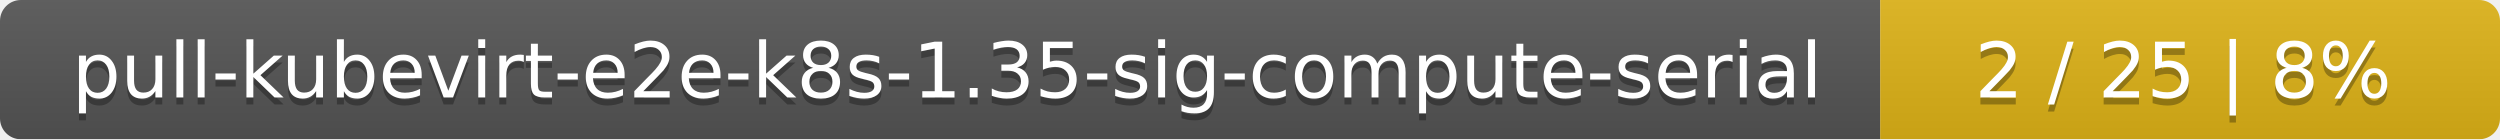
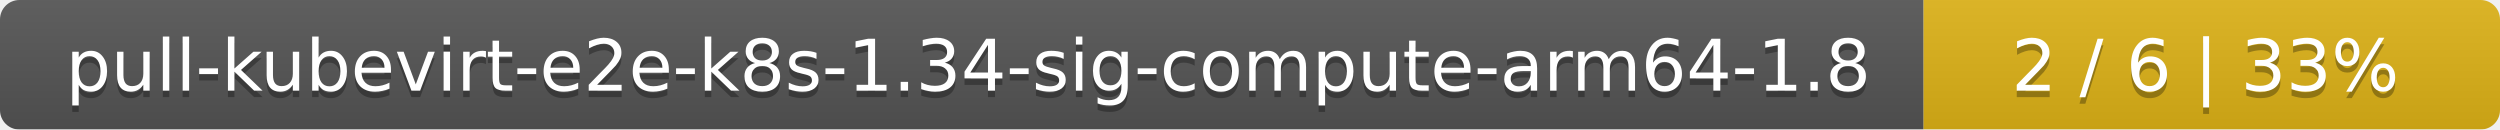
- <svg xmlns="http://www.w3.org/2000/svg" width="359" height="20">
+ <svg xmlns="http://www.w3.org/2000/svg" width="386" height="20">
  <linearGradient id="smooth" x2="0" y2="100%">
    <stop offset="0" stop-color="#bbb" stop-opacity=".1" />
    <stop offset="1" stop-opacity=".1" />
  </linearGradient>
  <mask id="round">
-     <rect width="359" height="20" rx="3" fill="#fff" />
+     <rect width="386" height="20" rx="3" fill="#fff" />
  </mask>
  <g mask="url(#round)">
-     <rect width="270" height="20" fill="#555" />
-     <rect x="270" width="89" height="20" fill="#dfb317" />
-     <rect width="359" height="20" fill="url(#smooth)" />
+     <rect width="297" height="20" fill="#555" />
+     <rect x="297" width="89" height="20" fill="#dfb317" />
+     <rect width="386" height="20" fill="url(#smooth)" />
  </g>
  <g fill="#fff" text-anchor="middle" font-family="DejaVu Sans,Verdana,Geneva,sans-serif" font-size="11">
-     <text x="136" y="15" fill="#010101" fill-opacity=".3">pull-kubevirt-e2e-k8s-1.35-sig-compute-serial</text>
-     <text x="136" y="14">pull-kubevirt-e2e-k8s-1.35-sig-compute-serial</text>
-     <text x="313.5" y="15" fill="#010101" fill-opacity=".3">2 / 25    |    8%</text>
-     <text x="313.5" y="14">2 / 25    |    8%</text>
+     <text x="149.5" y="15" fill="#010101" fill-opacity=".3">pull-kubevirt-e2e-k8s-1.34-sig-compute-arm64-1.8</text>
+     <text x="149.5" y="14">pull-kubevirt-e2e-k8s-1.34-sig-compute-arm64-1.8</text>
+     <text x="340.5" y="15" fill="#010101" fill-opacity=".3">2 / 6    |    33%</text>
+     <text x="340.5" y="14">2 / 6    |    33%</text>
  </g>
</svg>
